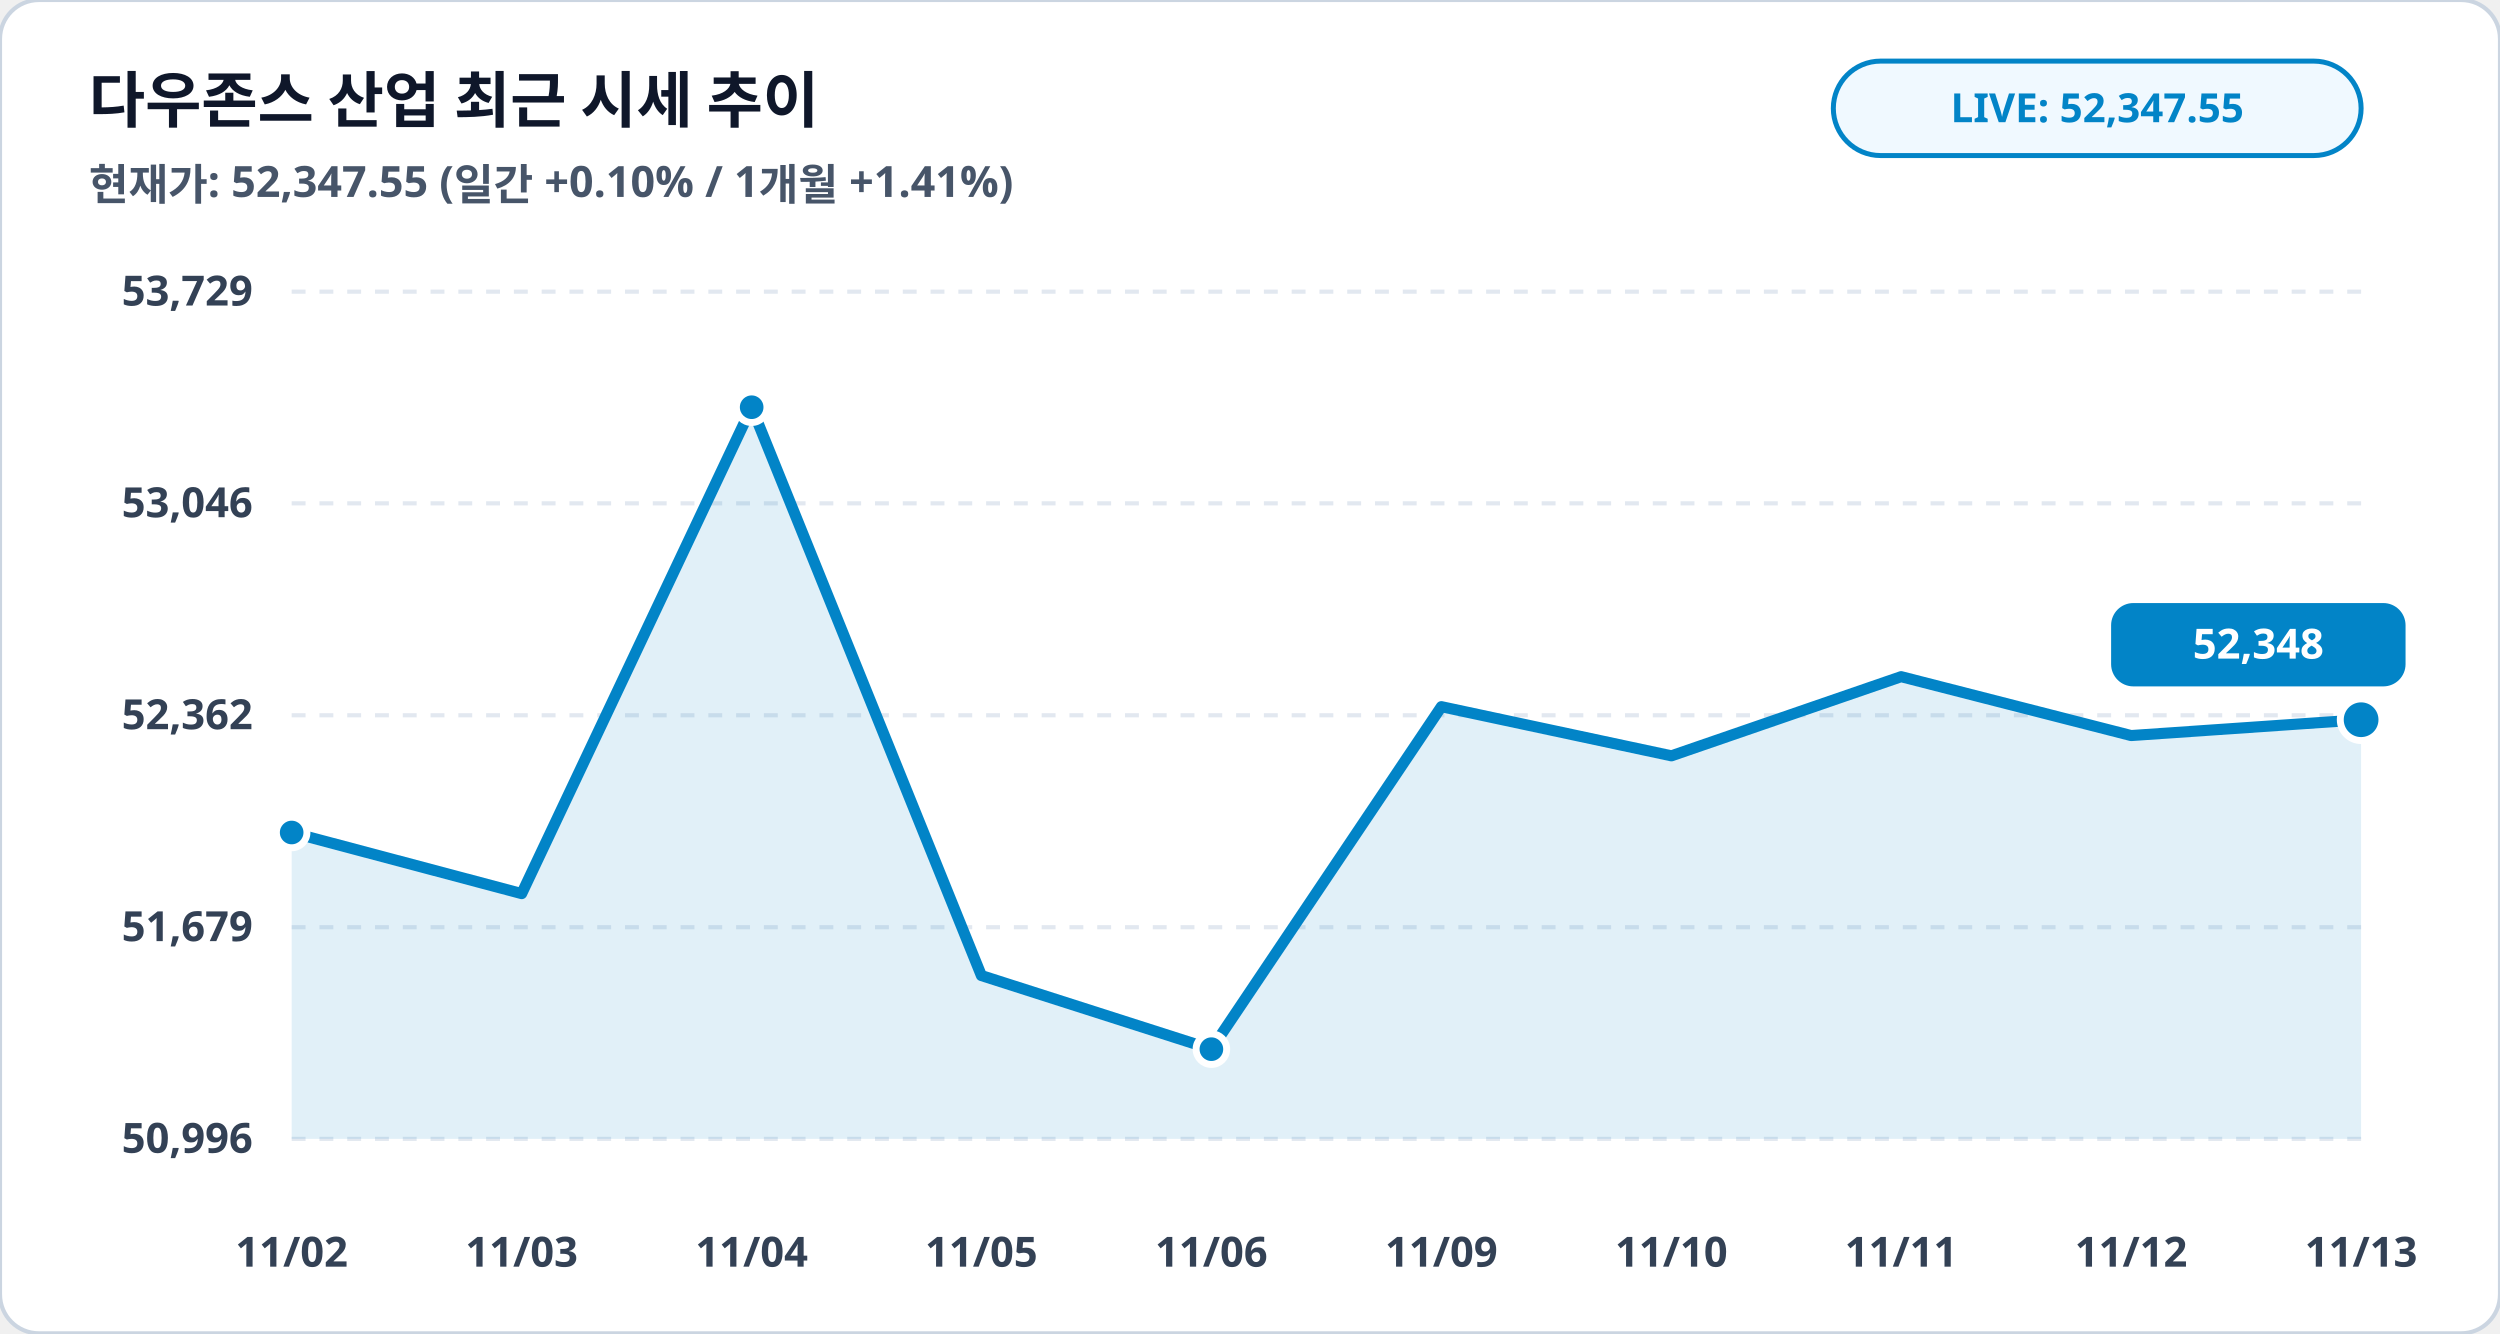
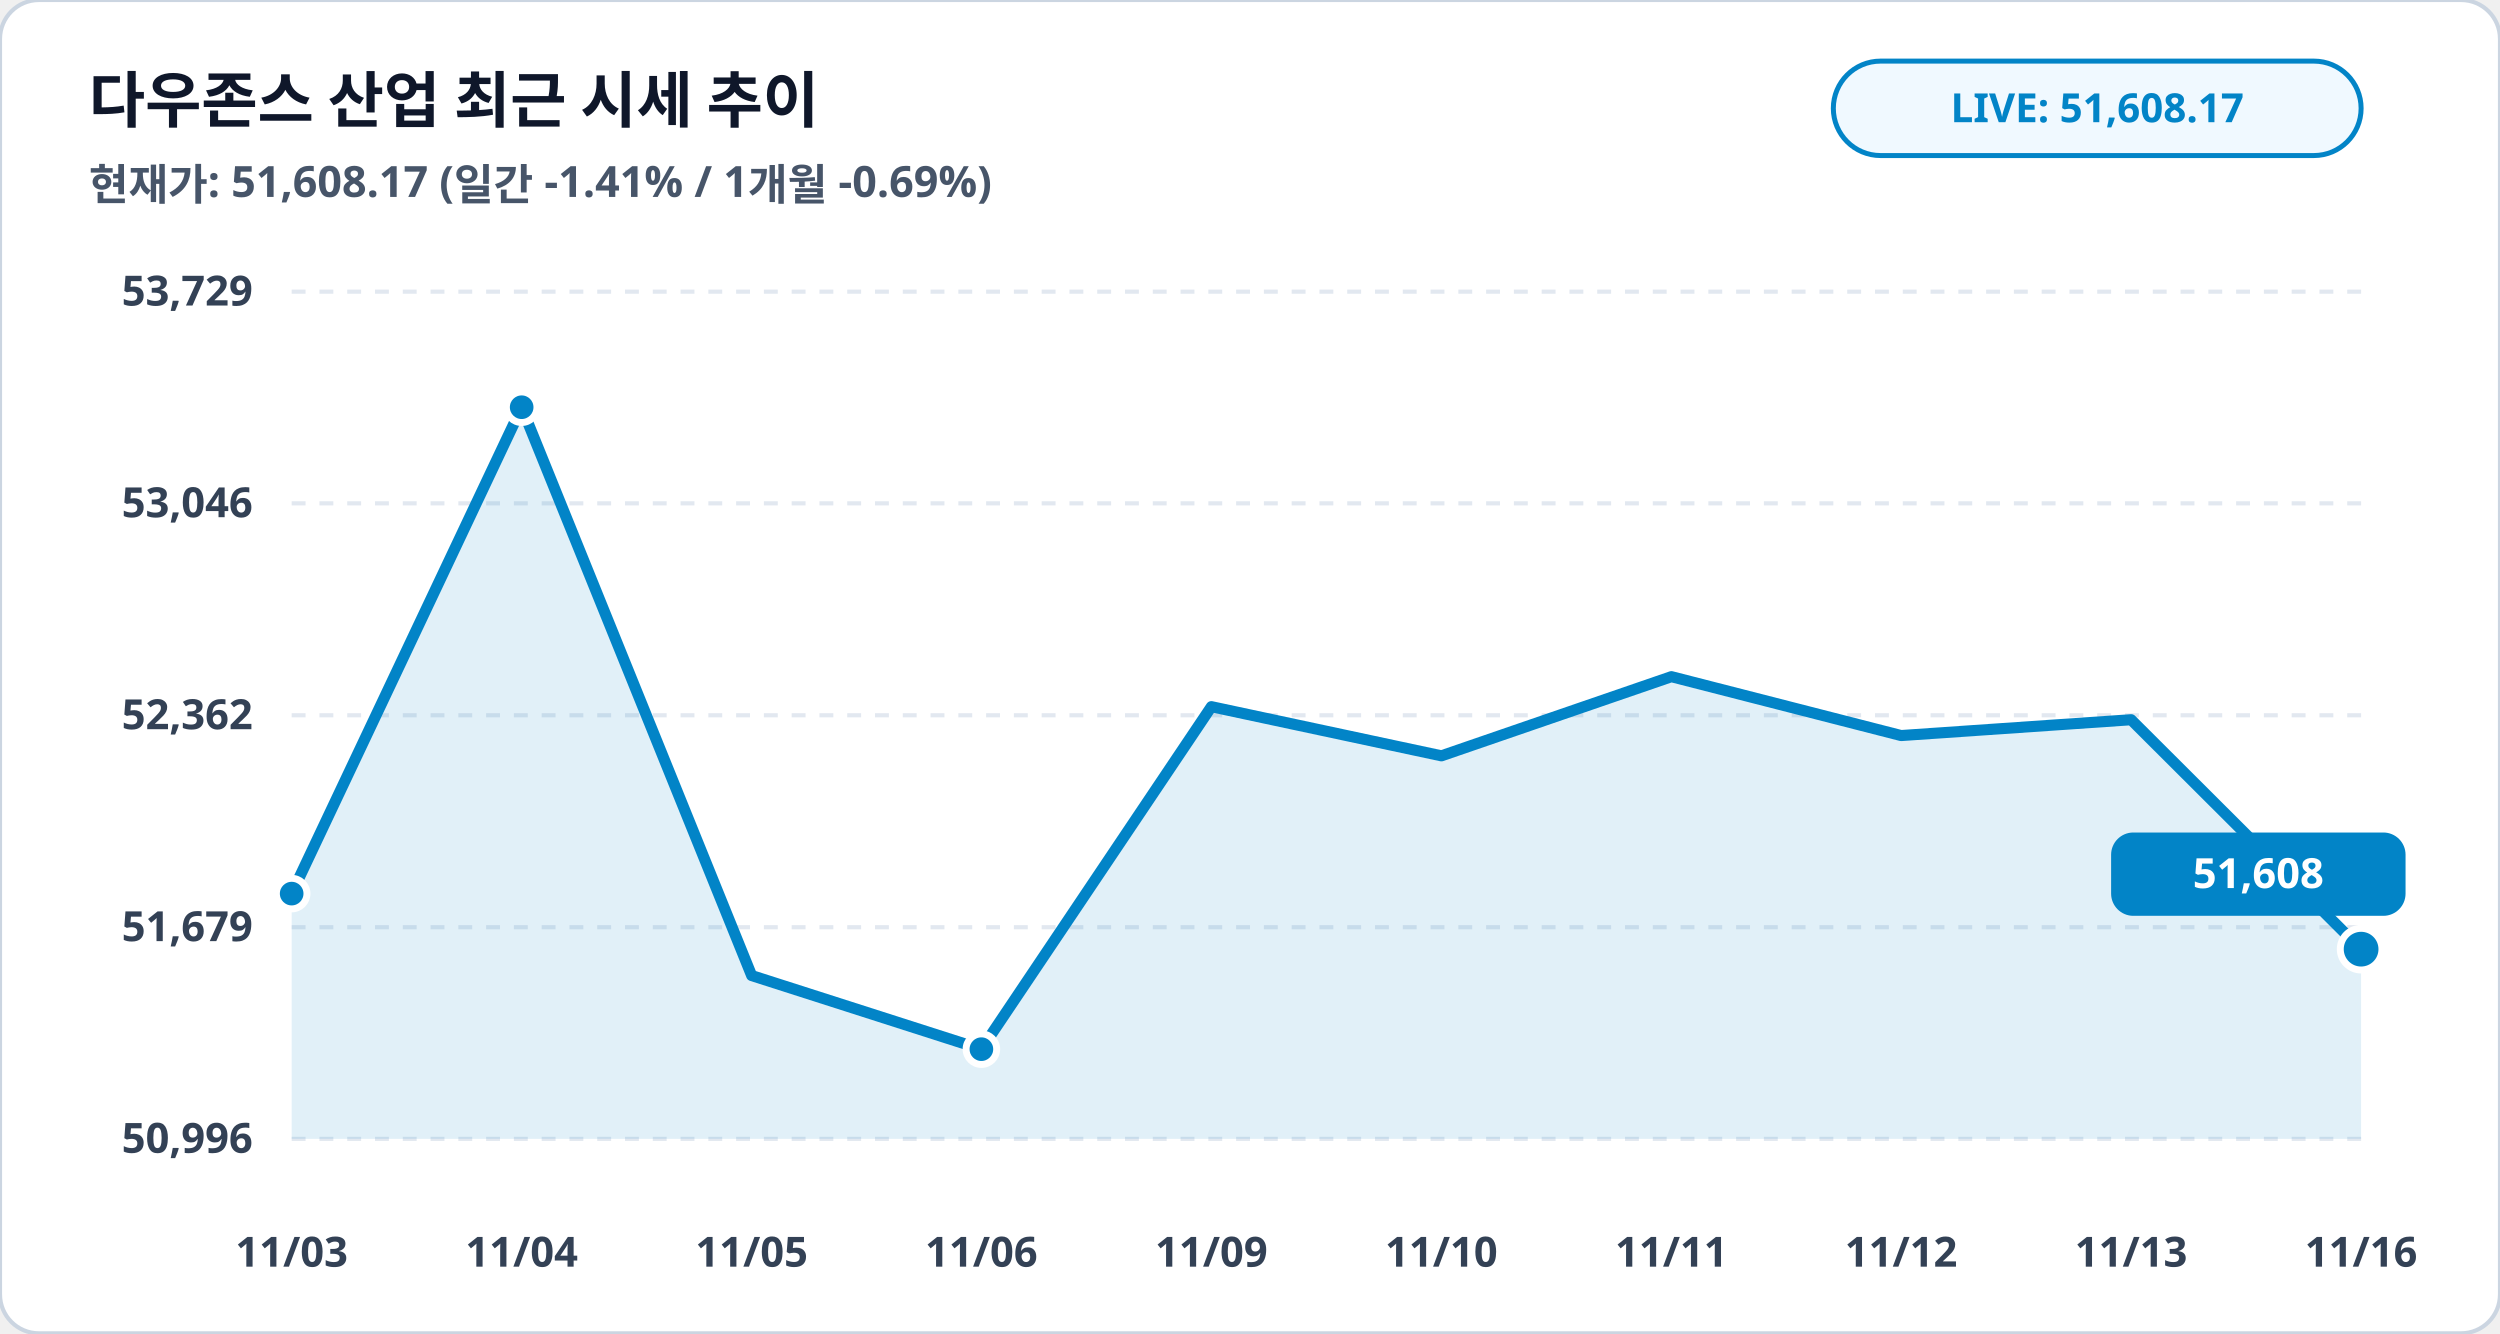
<svg xmlns="http://www.w3.org/2000/svg" viewBox="0 0 900 480" width="100%" height="100%">
  <rect width="900" height="480" rx="14" fill="#ffffff" stroke="#cbd5e1" stroke-width="1.5" />
  <text x="32" y="44" fill="#0f172a" font-family="Pretendard, sans-serif" font-size="22" font-weight="900">다우존스 산업 최근 시세 추이</text>
-   <text x="32" y="72" fill="#475569" font-family="Pretendard, sans-serif" font-size="15.5" font-weight="600">현재가: 52,347.55 (일간 +0.10% / 1개월 +1.41%)</text>
+   <text x="32" y="72" fill="#475569" font-family="Pretendard, sans-serif" font-size="15.5" font-weight="600">현재가: 51,608.17 (일간 -1.41% / 1개월 -0.69%)</text>
  <rect x="660" y="22" width="190" height="34" rx="17" fill="#f0f9ff" stroke="#0284c7" stroke-width="1.8" />
-   <text x="755" y="44" fill="#0284c7" font-family="Pretendard, sans-serif" font-size="14.5" font-weight="800" text-anchor="middle">LIVE: 52,347.55</text>
+   <text x="755" y="44" fill="#0284c7" font-family="Pretendard, sans-serif" font-size="14.5" font-weight="800" text-anchor="middle">LIVE: 51,608.17</text>
  <line x1="105" y1="105.0" x2="850" y2="105.0" stroke="#e2e8f0" stroke-width="1.5" stroke-dasharray="5,5" />
  <text x="91" y="110.0" fill="#334155" font-family="Pretendard, sans-serif" font-size="15" font-weight="700" text-anchor="end">53,729</text>
  <line x1="105" y1="181.2" x2="850" y2="181.2" stroke="#e2e8f0" stroke-width="1.5" stroke-dasharray="5,5" />
  <text x="91" y="186.2" fill="#334155" font-family="Pretendard, sans-serif" font-size="15" font-weight="700" text-anchor="end">53,046</text>
  <line x1="105" y1="257.5" x2="850" y2="257.5" stroke="#e2e8f0" stroke-width="1.5" stroke-dasharray="5,5" />
  <text x="91" y="262.5" fill="#334155" font-family="Pretendard, sans-serif" font-size="15" font-weight="700" text-anchor="end">52,362</text>
  <line x1="105" y1="333.8" x2="850" y2="333.8" stroke="#e2e8f0" stroke-width="1.5" stroke-dasharray="5,5" />
  <text x="91" y="338.8" fill="#334155" font-family="Pretendard, sans-serif" font-size="15" font-weight="700" text-anchor="end">51,679</text>
  <line x1="105" y1="410.0" x2="850" y2="410.0" stroke="#e2e8f0" stroke-width="1.5" stroke-dasharray="5,5" />
  <text x="91" y="415.0" fill="#334155" font-family="Pretendard, sans-serif" font-size="15" font-weight="700" text-anchor="end">50,996</text>
-   <polygon points="105.0,410.0 105.0,299.7 187.8,321.7 270.6,146.6 353.3,351.2 436.1,377.7 518.9,254.4 601.7,272.1 684.4,243.6 767.2,264.8 850.0,259.1 850.0,410.0" fill="#0284c7" fill-opacity="0.12" />
-   <polyline fill="none" stroke="#0284c7" stroke-width="4" stroke-linecap="round" stroke-linejoin="round" points="105.0,299.7 187.8,321.7 270.6,146.6 353.3,351.2 436.1,377.7 518.9,254.4 601.7,272.1 684.4,243.6 767.2,264.8 850.0,259.1" />
-   <circle cx="105.0" cy="299.7" r="5.5" fill="#0284c7" stroke="#ffffff" stroke-width="2.5" />
-   <circle cx="270.6" cy="146.6" r="5.5" fill="#0284c7" stroke="#ffffff" stroke-width="2.5" />
-   <circle cx="436.1" cy="377.7" r="5.5" fill="#0284c7" stroke="#ffffff" stroke-width="2.5" />
-   <circle cx="850.0" cy="259.1" r="7.5" fill="#0284c7" stroke="#ffffff" stroke-width="2.5" />
-   <rect x="760.0" y="217.1" width="106" height="30" rx="8" fill="#0284c7" />
-   <text x="813.0" y="237.1" fill="#ffffff" font-family="Pretendard, sans-serif" font-size="15" font-weight="800" text-anchor="middle">52,348</text>
-   <text x="105.0" y="456" fill="#334155" font-family="Pretendard, sans-serif" font-size="15" font-weight="700" text-anchor="middle">11/02</text>
-   <text x="187.8" y="456" fill="#334155" font-family="Pretendard, sans-serif" font-size="15" font-weight="700" text-anchor="middle">11/03</text>
-   <text x="270.6" y="456" fill="#334155" font-family="Pretendard, sans-serif" font-size="15" font-weight="700" text-anchor="middle">11/04</text>
-   <text x="353.3" y="456" fill="#334155" font-family="Pretendard, sans-serif" font-size="15" font-weight="700" text-anchor="middle">11/05</text>
-   <text x="436.1" y="456" fill="#334155" font-family="Pretendard, sans-serif" font-size="15" font-weight="700" text-anchor="middle">11/06</text>
-   <text x="518.9" y="456" fill="#334155" font-family="Pretendard, sans-serif" font-size="15" font-weight="700" text-anchor="middle">11/09</text>
-   <text x="601.7" y="456" fill="#334155" font-family="Pretendard, sans-serif" font-size="15" font-weight="700" text-anchor="middle">11/10</text>
-   <text x="684.4" y="456" fill="#334155" font-family="Pretendard, sans-serif" font-size="15" font-weight="700" text-anchor="middle">11/11</text>
-   <text x="767.2" y="456" fill="#334155" font-family="Pretendard, sans-serif" font-size="15" font-weight="700" text-anchor="middle">11/12</text>
-   <text x="850.0" y="456" fill="#334155" font-family="Pretendard, sans-serif" font-size="15" font-weight="700" text-anchor="middle">11/13</text>
+   <polygon points="105.0,410.0 105.0,321.7 187.8,146.6 270.6,351.2 353.3,377.7 436.1,254.4 518.9,272.1 601.7,243.6 684.4,264.8 767.2,259.1 850.0,341.7 850.0,410.0" fill="#0284c7" fill-opacity="0.12" />
+   <polyline fill="none" stroke="#0284c7" stroke-width="4" stroke-linecap="round" stroke-linejoin="round" points="105.0,321.7 187.8,146.6 270.6,351.2 353.3,377.7 436.1,254.4 518.9,272.1 601.7,243.6 684.4,264.8 767.2,259.1 850.0,341.7" />
+   <circle cx="105.0" cy="321.7" r="5.5" fill="#0284c7" stroke="#ffffff" stroke-width="2.5" />
+   <circle cx="187.8" cy="146.6" r="5.5" fill="#0284c7" stroke="#ffffff" stroke-width="2.5" />
+   <circle cx="353.3" cy="377.7" r="5.5" fill="#0284c7" stroke="#ffffff" stroke-width="2.5" />
+   <circle cx="850.0" cy="341.7" r="7.5" fill="#0284c7" stroke="#ffffff" stroke-width="2.5" />
+   <rect x="760.0" y="299.7" width="106" height="30" rx="8" fill="#0284c7" />
+   <text x="813.0" y="319.7" fill="#ffffff" font-family="Pretendard, sans-serif" font-size="15" font-weight="800" text-anchor="middle">51,608</text>
+   <text x="105.0" y="456" fill="#334155" font-family="Pretendard, sans-serif" font-size="15" font-weight="700" text-anchor="middle">11/03</text>
+   <text x="187.8" y="456" fill="#334155" font-family="Pretendard, sans-serif" font-size="15" font-weight="700" text-anchor="middle">11/04</text>
+   <text x="270.6" y="456" fill="#334155" font-family="Pretendard, sans-serif" font-size="15" font-weight="700" text-anchor="middle">11/05</text>
+   <text x="353.3" y="456" fill="#334155" font-family="Pretendard, sans-serif" font-size="15" font-weight="700" text-anchor="middle">11/06</text>
+   <text x="436.1" y="456" fill="#334155" font-family="Pretendard, sans-serif" font-size="15" font-weight="700" text-anchor="middle">11/09</text>
+   <text x="518.9" y="456" fill="#334155" font-family="Pretendard, sans-serif" font-size="15" font-weight="700" text-anchor="middle">11/10</text>
+   <text x="601.7" y="456" fill="#334155" font-family="Pretendard, sans-serif" font-size="15" font-weight="700" text-anchor="middle">11/11</text>
+   <text x="684.4" y="456" fill="#334155" font-family="Pretendard, sans-serif" font-size="15" font-weight="700" text-anchor="middle">11/12</text>
+   <text x="767.2" y="456" fill="#334155" font-family="Pretendard, sans-serif" font-size="15" font-weight="700" text-anchor="middle">11/13</text>
+   <text x="850.0" y="456" fill="#334155" font-family="Pretendard, sans-serif" font-size="15" font-weight="700" text-anchor="middle">11/16</text>
</svg>
